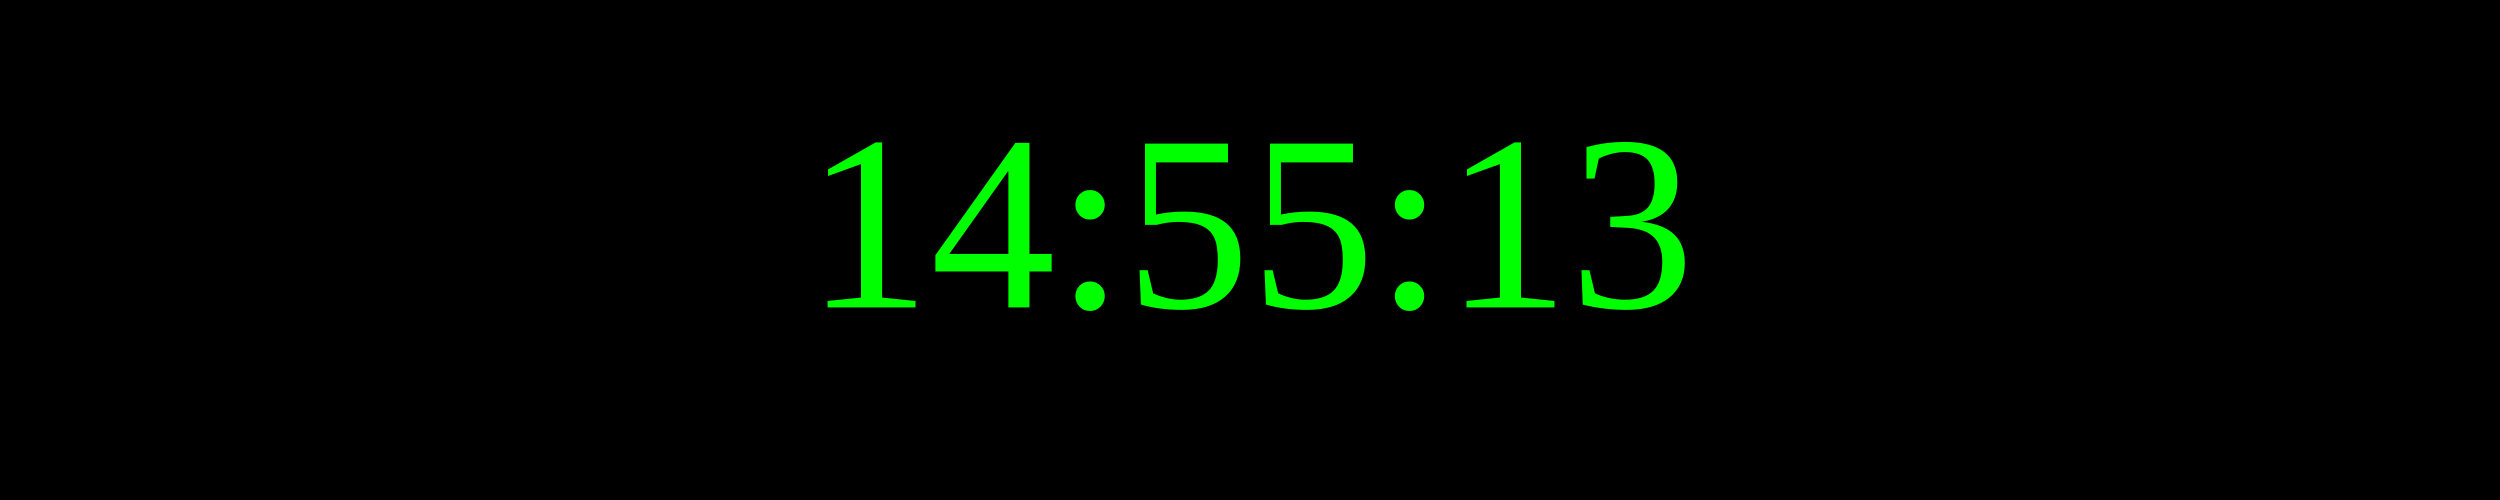
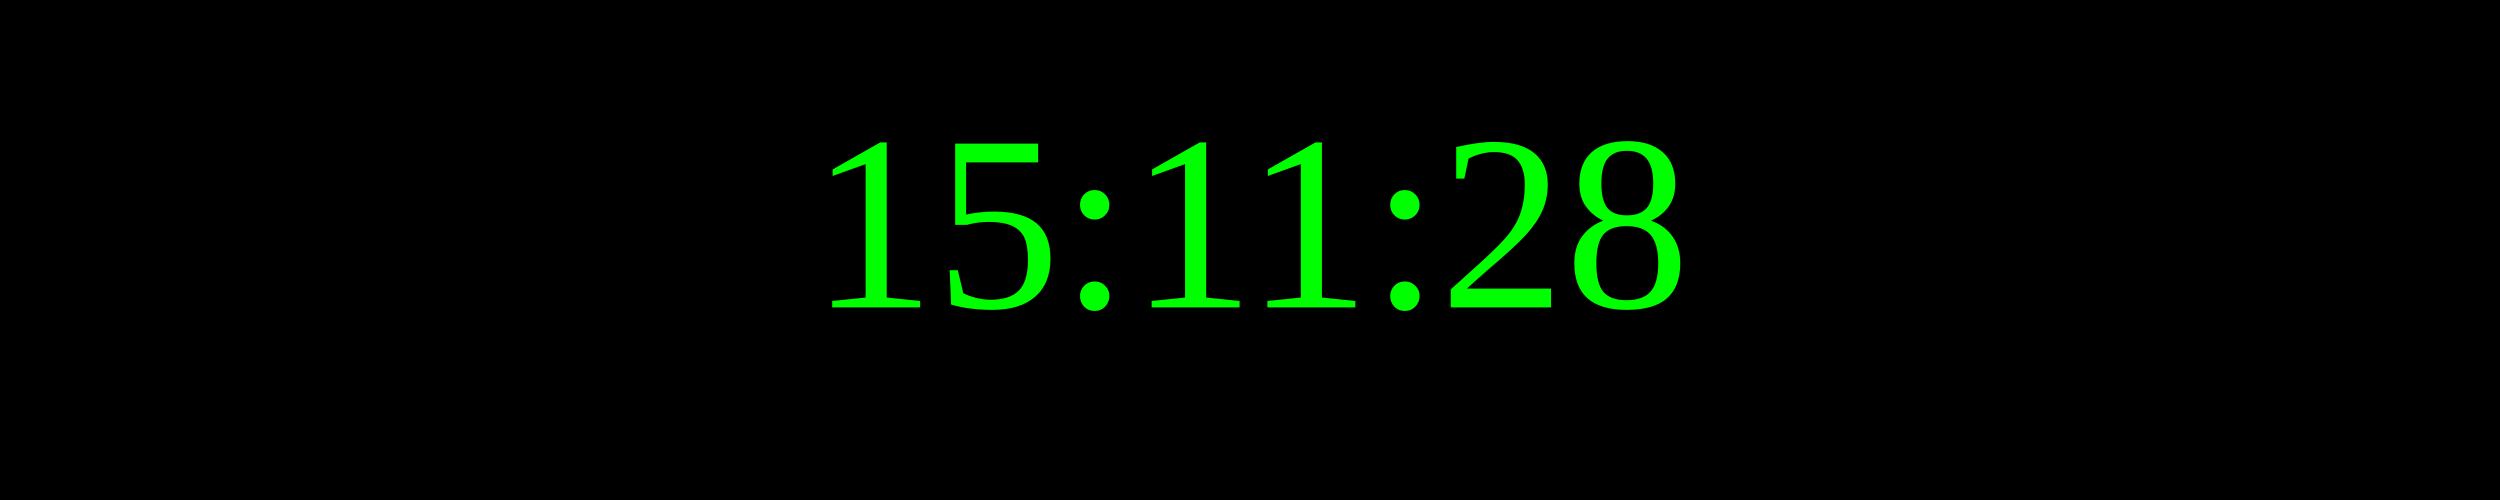
<svg xmlns="http://www.w3.org/2000/svg" width="250" height="50">
  <rect width="100%" height="100%" fill="black" />
  <text x="50%" y="50%" font-size="25" fill="lime" text-anchor="middle" dominant-baseline="middle">
- 14:55:13
+ 15:11:28
</text>
</svg>
